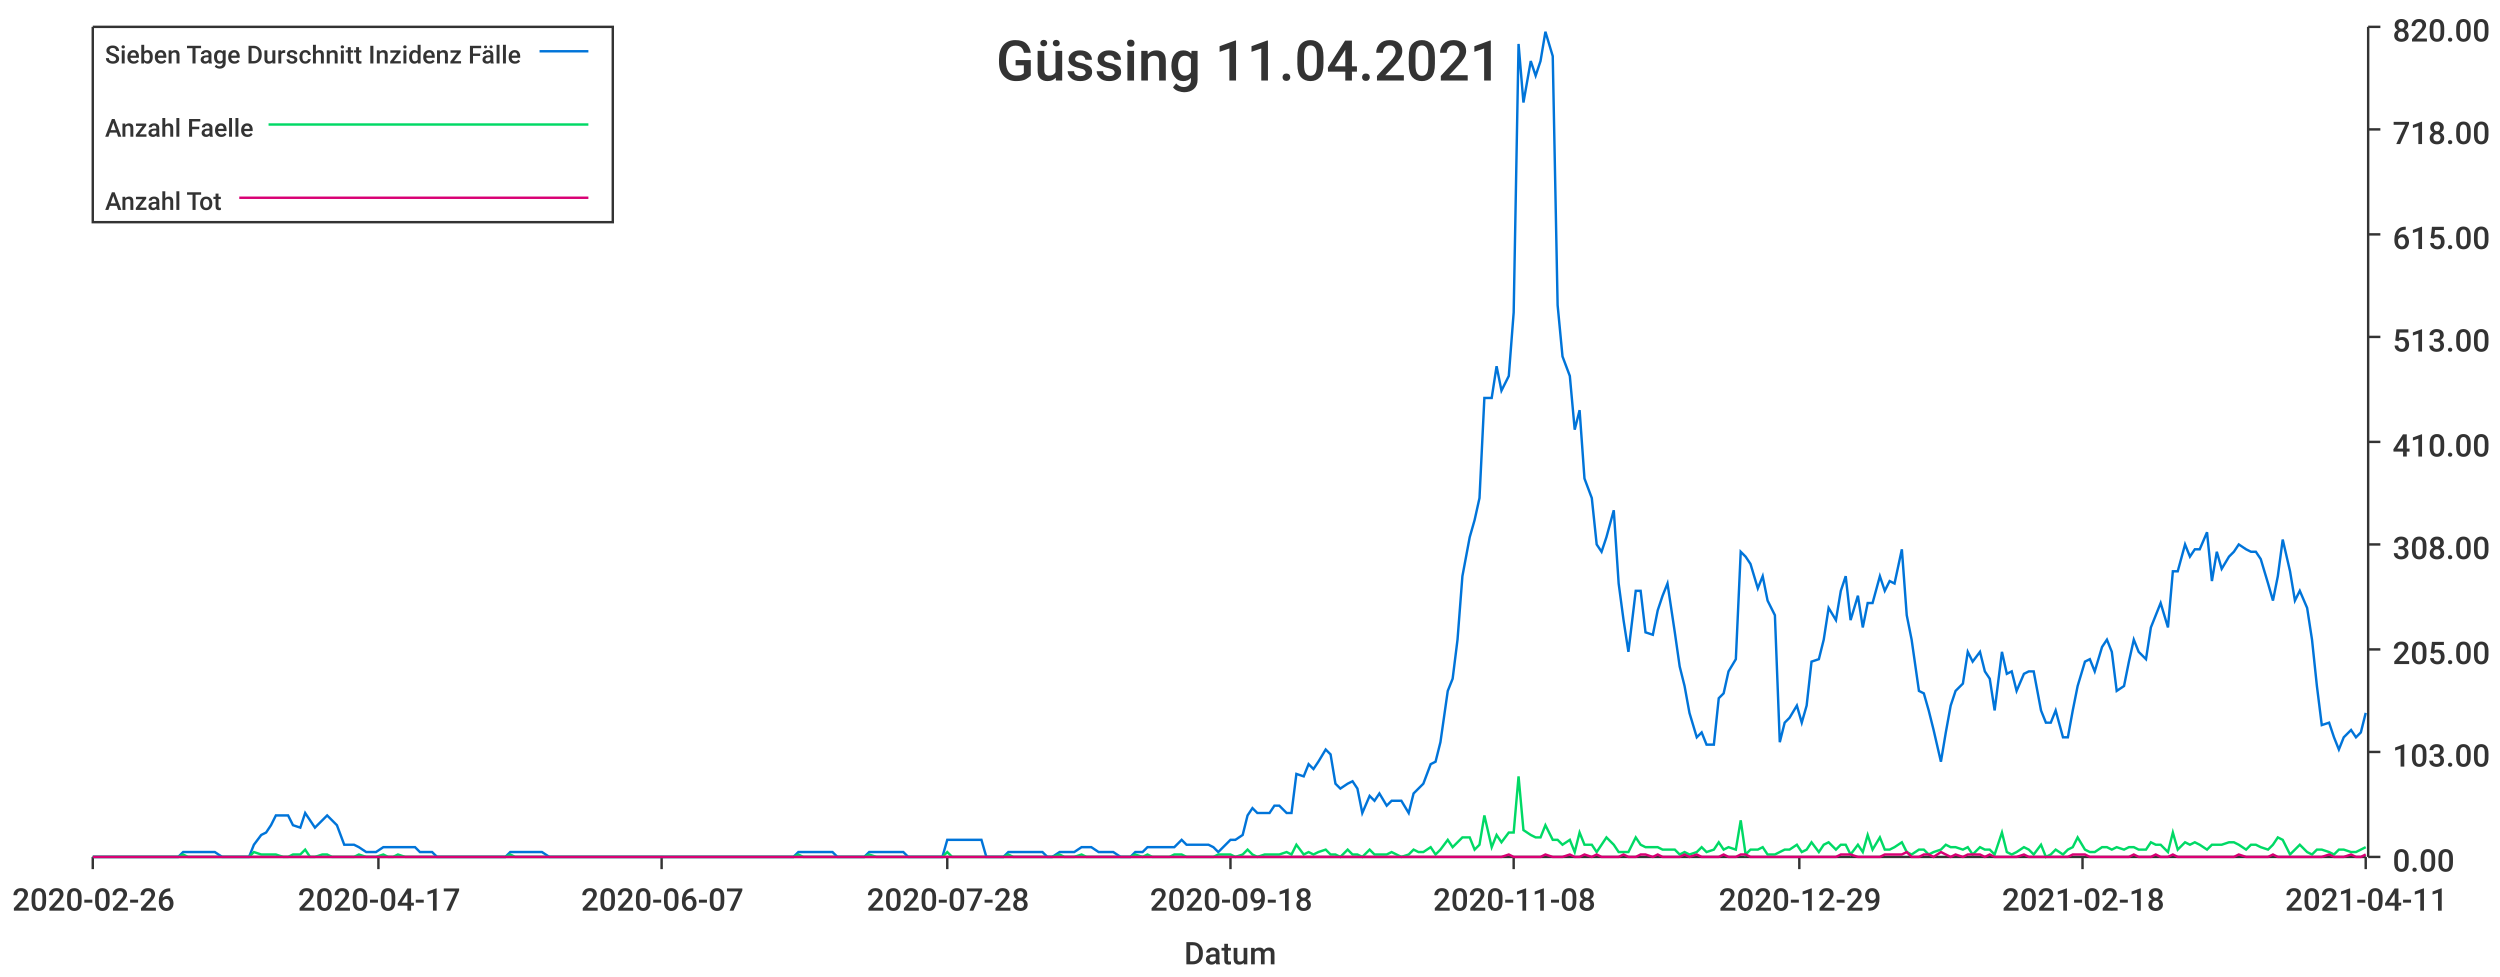
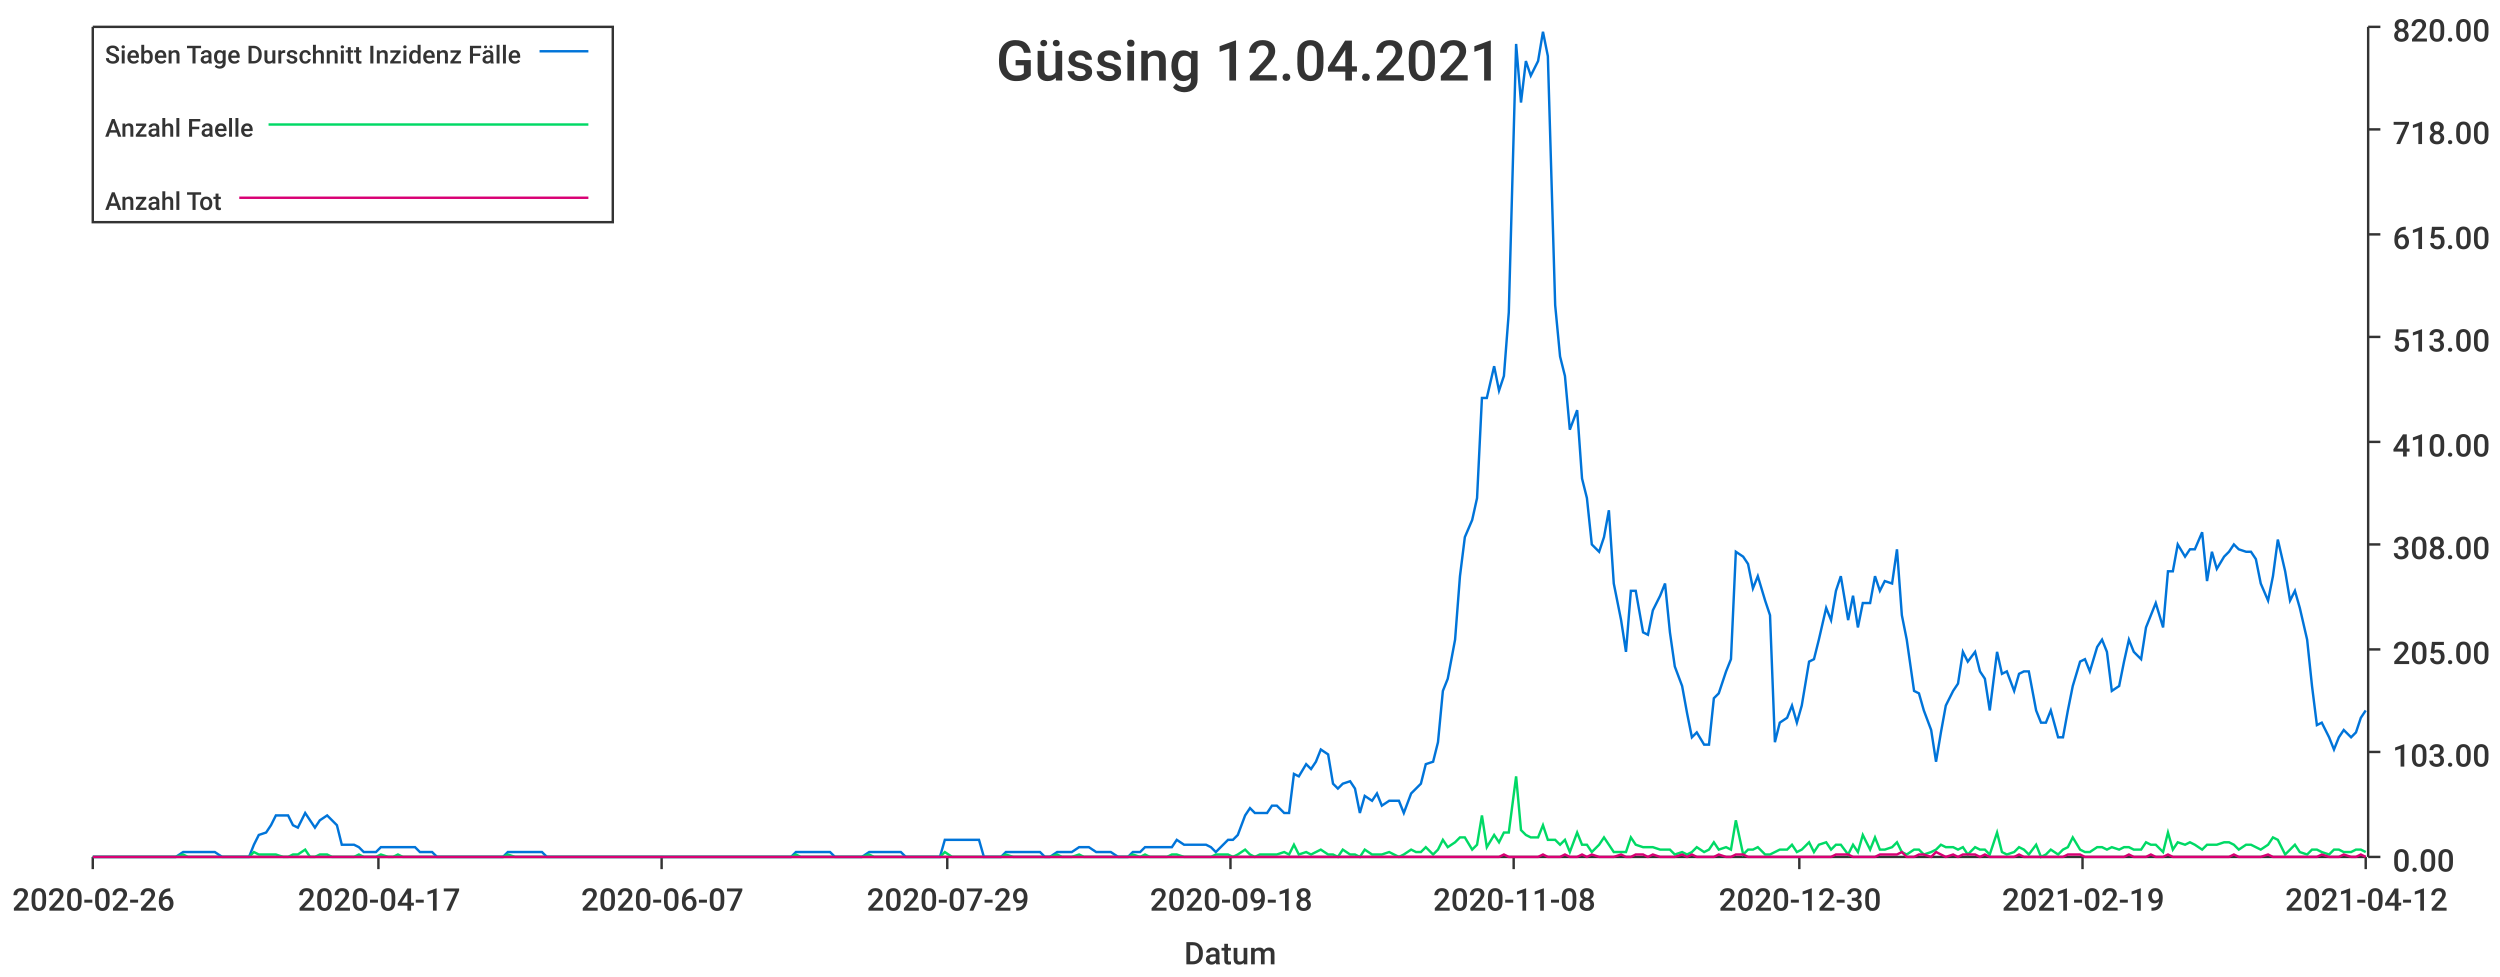
<svg xmlns="http://www.w3.org/2000/svg" width="1024" height="400">\n<path d="M 0 0 L 1024 0 L 1024 400 L 0 400 L 0 0" style="stroke-width:0;stroke:rgba(255,255,255,1.0);fill:rgba(255,255,255,1.0)" />
  <path d="M 38 11 L 969 11 L 969 351 L 38 351 L 38 11" style="stroke-width:0;stroke:rgba(255,255,255,1.0);fill:rgba(255,255,255,1.0)" />
  <path d="M 38 351 L 969 351" style="stroke-width:1;stroke:rgba(51,51,51,1.0);fill:none" />
  <path d="M 38 351 L 38 356" style="stroke-width:1;stroke:rgba(51,51,51,1.0);fill:none" />
  <text x="5" y="373" style="stroke-width:0;stroke:none;fill:rgba(51,51,51,1.0);font-size:12.8px;font-family:'Roboto Medium',sans-serif">2020-02-26</text>
  <path d="M 155 351 L 155 356" style="stroke-width:1;stroke:rgba(51,51,51,1.0);fill:none" />
  <text x="122" y="373" style="stroke-width:0;stroke:none;fill:rgba(51,51,51,1.0);font-size:12.8px;font-family:'Roboto Medium',sans-serif">2020-04-17</text>
  <path d="M 271 351 L 271 356" style="stroke-width:1;stroke:rgba(51,51,51,1.0);fill:none" />
  <text x="238" y="373" style="stroke-width:0;stroke:none;fill:rgba(51,51,51,1.0);font-size:12.8px;font-family:'Roboto Medium',sans-serif">2020-06-07</text>
  <path d="M 388 351 L 388 356" style="stroke-width:1;stroke:rgba(51,51,51,1.0);fill:none" />
-   <text x="355" y="373" style="stroke-width:0;stroke:none;fill:rgba(51,51,51,1.0);font-size:12.8px;font-family:'Roboto Medium',sans-serif">2020-07-28</text>
+   <text x="355" y="373" style="stroke-width:0;stroke:none;fill:rgba(51,51,51,1.0);font-size:12.8px;font-family:'Roboto Medium',sans-serif">2020-07-29</text>
  <path d="M 504 351 L 504 356" style="stroke-width:1;stroke:rgba(51,51,51,1.0);fill:none" />
  <text x="471" y="373" style="stroke-width:0;stroke:none;fill:rgba(51,51,51,1.0);font-size:12.8px;font-family:'Roboto Medium',sans-serif">2020-09-18</text>
  <path d="M 620 351 L 620 356" style="stroke-width:1;stroke:rgba(51,51,51,1.0);fill:none" />
  <text x="587" y="373" style="stroke-width:0;stroke:none;fill:rgba(51,51,51,1.0);font-size:12.8px;font-family:'Roboto Medium',sans-serif">2020-11-08</text>
  <path d="M 737 351 L 737 356" style="stroke-width:1;stroke:rgba(51,51,51,1.0);fill:none" />
-   <text x="704" y="373" style="stroke-width:0;stroke:none;fill:rgba(51,51,51,1.0);font-size:12.8px;font-family:'Roboto Medium',sans-serif">2020-12-29</text>
+   <text x="704" y="373" style="stroke-width:0;stroke:none;fill:rgba(51,51,51,1.0);font-size:12.8px;font-family:'Roboto Medium',sans-serif">2020-12-30</text>
  <path d="M 853 351 L 853 356" style="stroke-width:1;stroke:rgba(51,51,51,1.0);fill:none" />
-   <text x="820" y="373" style="stroke-width:0;stroke:none;fill:rgba(51,51,51,1.0);font-size:12.8px;font-family:'Roboto Medium',sans-serif">2021-02-18</text>
+   <text x="820" y="373" style="stroke-width:0;stroke:none;fill:rgba(51,51,51,1.0);font-size:12.8px;font-family:'Roboto Medium',sans-serif">2021-02-19</text>
  <path d="M 969 351 L 969 356" style="stroke-width:1;stroke:rgba(51,51,51,1.0);fill:none" />
-   <text x="936" y="373" style="stroke-width:0;stroke:none;fill:rgba(51,51,51,1.0);font-size:12.8px;font-family:'Roboto Medium',sans-serif">2021-04-11</text>
+   <text x="936" y="373" style="stroke-width:0;stroke:none;fill:rgba(51,51,51,1.0);font-size:12.8px;font-family:'Roboto Medium',sans-serif">2021-04-12</text>
  <text x="485" y="395" style="stroke-width:0;stroke:none;fill:rgba(51,51,51,1.0);font-size:12.8px;font-family:'Roboto Medium',sans-serif">Datum</text>
  <path d="M 970 351 L 970 11" style="stroke-width:1;stroke:rgba(51,51,51,1.0);fill:none" />
  <path d="M 970 351 L 975 351" style="stroke-width:1;stroke:rgba(51,51,51,1.0);fill:none" />
  <text x="980" y="357" style="stroke-width:0;stroke:none;fill:rgba(51,51,51,1.0);font-size:12.8px;font-family:'Roboto Medium',sans-serif">0.00</text>
  <path d="M 970 308 L 975 308" style="stroke-width:1;stroke:rgba(51,51,51,1.0);fill:none" />
  <text x="980" y="314" style="stroke-width:0;stroke:none;fill:rgba(51,51,51,1.0);font-size:12.8px;font-family:'Roboto Medium',sans-serif">103.00</text>
  <path d="M 970 266 L 975 266" style="stroke-width:1;stroke:rgba(51,51,51,1.0);fill:none" />
  <text x="980" y="272" style="stroke-width:0;stroke:none;fill:rgba(51,51,51,1.0);font-size:12.8px;font-family:'Roboto Medium',sans-serif">205.00</text>
  <path d="M 970 223 L 975 223" style="stroke-width:1;stroke:rgba(51,51,51,1.0);fill:none" />
  <text x="980" y="229" style="stroke-width:0;stroke:none;fill:rgba(51,51,51,1.0);font-size:12.8px;font-family:'Roboto Medium',sans-serif">308.00</text>
  <path d="M 970 181 L 975 181" style="stroke-width:1;stroke:rgba(51,51,51,1.0);fill:none" />
  <text x="980" y="187" style="stroke-width:0;stroke:none;fill:rgba(51,51,51,1.0);font-size:12.8px;font-family:'Roboto Medium',sans-serif">410.00</text>
  <path d="M 970 138 L 975 138" style="stroke-width:1;stroke:rgba(51,51,51,1.0);fill:none" />
  <text x="980" y="144" style="stroke-width:0;stroke:none;fill:rgba(51,51,51,1.0);font-size:12.8px;font-family:'Roboto Medium',sans-serif">513.00</text>
  <path d="M 970 96 L 975 96" style="stroke-width:1;stroke:rgba(51,51,51,1.0);fill:none" />
  <text x="980" y="102" style="stroke-width:0;stroke:none;fill:rgba(51,51,51,1.0);font-size:12.8px;font-family:'Roboto Medium',sans-serif">615.00</text>
  <path d="M 970 53 L 975 53" style="stroke-width:1;stroke:rgba(51,51,51,1.0);fill:none" />
  <text x="980" y="59" style="stroke-width:0;stroke:none;fill:rgba(51,51,51,1.0);font-size:12.8px;font-family:'Roboto Medium',sans-serif">718.00</text>
  <path d="M 970 11 L 975 11" style="stroke-width:1;stroke:rgba(51,51,51,1.0);fill:none" />
  <text x="980" y="17" style="stroke-width:0;stroke:none;fill:rgba(51,51,51,1.0);font-size:12.8px;font-family:'Roboto Medium',sans-serif">820.00</text>
-   <path d="M 38 351 L 41 351 L 43 351 L 45 351 L 48 351 L 50 351 L 52 351 L 54 351 L 57 351 L 59 351 L 61 351 L 63 351 L 66 351 L 68 351 L 70 351 L 73 351 L 75 349 L 77 349 L 79 349 L 82 349 L 84 349 L 86 349 L 88 349 L 91 351 L 93 351 L 95 351 L 98 351 L 100 351 L 102 351 L 104 346 L 107 342 L 109 341 L 111 338 L 113 334 L 116 334 L 118 334 L 120 338 L 123 339 L 125 333 L 127 336 L 129 339 L 132 336 L 134 334 L 136 336 L 138 338 L 141 346 L 143 346 L 145 346 L 147 347 L 150 349 L 152 349 L 154 349 L 157 347 L 159 347 L 161 347 L 163 347 L 166 347 L 168 347 L 170 347 L 172 349 L 175 349 L 177 349 L 179 351 L 182 351 L 184 351 L 186 351 L 188 351 L 191 351 L 193 351 L 195 351 L 197 351 L 200 351 L 202 351 L 204 351 L 207 351 L 209 349 L 211 349 L 213 349 L 216 349 L 218 349 L 220 349 L 222 349 L 225 351 L 227 351 L 229 351 L 232 351 L 234 351 L 236 351 L 238 351 L 241 351 L 243 351 L 245 351 L 247 351 L 250 351 L 252 351 L 254 351 L 256 351 L 259 351 L 261 351 L 263 351 L 266 351 L 268 351 L 270 351 L 272 351 L 275 351 L 277 351 L 279 351 L 281 351 L 284 351 L 286 351 L 288 351 L 291 351 L 293 351 L 295 351 L 297 351 L 300 351 L 302 351 L 304 351 L 306 351 L 309 351 L 311 351 L 313 351 L 316 351 L 318 351 L 320 351 L 322 351 L 325 351 L 327 349 L 329 349 L 331 349 L 334 349 L 336 349 L 338 349 L 341 349 L 343 351 L 345 351 L 347 351 L 350 351 L 352 351 L 354 351 L 356 349 L 359 349 L 361 349 L 363 349 L 365 349 L 368 349 L 370 349 L 372 351 L 375 351 L 377 351 L 379 351 L 381 351 L 384 351 L 386 351 L 388 344 L 390 344 L 393 344 L 395 344 L 397 344 L 400 344 L 402 344 L 404 351 L 406 351 L 409 351 L 411 351 L 413 349 L 415 349 L 418 349 L 420 349 L 422 349 L 425 349 L 427 349 L 429 351 L 431 351 L 434 349 L 436 349 L 438 349 L 440 349 L 443 347 L 445 347 L 447 347 L 450 349 L 452 349 L 454 349 L 456 349 L 459 351 L 461 351 L 463 351 L 465 349 L 468 349 L 470 347 L 472 347 L 474 347 L 477 347 L 479 347 L 481 347 L 484 344 L 486 346 L 488 346 L 490 346 L 493 346 L 495 346 L 497 347 L 499 349 L 502 346 L 504 344 L 506 344 L 509 342 L 511 334 L 513 331 L 515 333 L 518 333 L 520 333 L 522 330 L 524 330 L 527 333 L 529 333 L 531 317 L 534 318 L 536 313 L 538 315 L 540 312 L 543 307 L 545 309 L 547 321 L 549 323 L 552 321 L 554 320 L 556 323 L 558 333 L 561 326 L 563 328 L 565 325 L 568 330 L 570 328 L 572 328 L 574 328 L 577 333 L 579 325 L 581 323 L 583 321 L 586 313 L 588 312 L 590 304 L 593 283 L 595 278 L 597 262 L 599 236 L 602 220 L 604 213 L 606 204 L 608 163 L 611 163 L 613 150 L 615 160 L 618 154 L 620 128 L 622 18 L 624 42 L 627 25 L 629 31 L 631 25 L 633 13 L 636 23 L 638 125 L 640 146 L 643 154 L 645 176 L 647 168 L 649 196 L 652 204 L 654 223 L 656 226 L 658 220 L 661 209 L 663 239 L 665 254 L 667 267 L 670 242 L 672 242 L 674 259 L 677 260 L 679 250 L 681 244 L 683 239 L 686 259 L 688 273 L 690 281 L 692 292 L 695 302 L 697 300 L 699 305 L 702 305 L 704 286 L 706 284 L 708 275 L 711 270 L 713 226 L 715 228 L 717 231 L 720 241 L 722 236 L 724 246 L 727 252 L 729 304 L 731 296 L 733 294 L 736 289 L 738 296 L 740 289 L 742 271 L 745 270 L 747 262 L 749 249 L 752 254 L 754 242 L 756 236 L 758 254 L 761 244 L 763 257 L 765 247 L 767 247 L 770 236 L 772 242 L 774 238 L 776 239 L 779 225 L 781 252 L 783 262 L 786 283 L 788 284 L 790 291 L 792 299 L 795 312 L 797 300 L 799 289 L 801 283 L 804 280 L 806 267 L 808 271 L 811 267 L 813 275 L 815 278 L 817 291 L 820 267 L 822 276 L 824 275 L 826 283 L 829 276 L 831 275 L 833 275 L 836 291 L 838 296 L 840 296 L 842 291 L 845 302 L 847 302 L 849 291 L 851 281 L 854 271 L 856 270 L 858 275 L 861 265 L 863 262 L 865 267 L 867 283 L 870 281 L 872 271 L 874 262 L 876 267 L 879 270 L 881 257 L 883 252 L 885 247 L 888 257 L 890 234 L 892 234 L 895 223 L 897 228 L 899 225 L 901 225 L 904 218 L 906 238 L 908 226 L 910 233 L 913 228 L 915 226 L 917 223 L 920 225 L 922 226 L 924 226 L 926 229 L 929 239 L 931 246 L 933 236 L 935 221 L 938 234 L 940 246 L 942 242 L 945 249 L 947 262 L 949 281 L 951 297 L 954 296 L 956 302 L 958 307 L 960 302 L 963 299 L 965 302 L 967 300 L 969 292" style="stroke-width:1;stroke:rgba(0,116,217,1.0);fill:none" />
-   <path d="M 38 351 L 41 351 L 43 351 L 45 351 L 48 351 L 50 351 L 52 351 L 54 351 L 57 351 L 59 351 L 61 351 L 63 351 L 66 351 L 68 351 L 70 351 L 73 351 L 75 350 L 77 351 L 79 351 L 82 351 L 84 351 L 86 351 L 88 351 L 91 351 L 93 351 L 95 351 L 98 351 L 100 351 L 102 351 L 104 349 L 107 350 L 109 350 L 111 350 L 113 350 L 116 351 L 118 351 L 120 350 L 123 350 L 125 348 L 127 351 L 129 351 L 132 350 L 134 350 L 136 351 L 138 351 L 141 351 L 143 351 L 145 351 L 147 350 L 150 351 L 152 351 L 154 351 L 157 350 L 159 351 L 161 351 L 163 350 L 166 351 L 168 351 L 170 351 L 172 351 L 175 351 L 177 351 L 179 351 L 182 351 L 184 351 L 186 351 L 188 351 L 191 351 L 193 351 L 195 351 L 197 351 L 200 351 L 202 351 L 204 351 L 207 351 L 209 350 L 211 351 L 213 351 L 216 351 L 218 351 L 220 351 L 222 351 L 225 351 L 227 351 L 229 351 L 232 351 L 234 351 L 236 351 L 238 351 L 241 351 L 243 351 L 245 351 L 247 351 L 250 351 L 252 351 L 254 351 L 256 351 L 259 351 L 261 351 L 263 351 L 266 351 L 268 351 L 270 351 L 272 351 L 275 351 L 277 351 L 279 351 L 281 351 L 284 351 L 286 351 L 288 351 L 291 351 L 293 351 L 295 351 L 297 351 L 300 351 L 302 351 L 304 351 L 306 351 L 309 351 L 311 351 L 313 351 L 316 351 L 318 351 L 320 351 L 322 351 L 325 351 L 327 350 L 329 351 L 331 351 L 334 351 L 336 351 L 338 351 L 341 351 L 343 351 L 345 351 L 347 351 L 350 351 L 352 351 L 354 351 L 356 350 L 359 351 L 361 351 L 363 351 L 365 351 L 368 351 L 370 351 L 372 351 L 375 351 L 377 351 L 379 351 L 381 351 L 384 351 L 386 351 L 388 349 L 390 351 L 393 351 L 395 351 L 397 351 L 400 351 L 402 351 L 404 351 L 406 351 L 409 351 L 411 351 L 413 350 L 415 351 L 418 351 L 420 351 L 422 351 L 425 351 L 427 351 L 429 351 L 431 351 L 434 350 L 436 351 L 438 351 L 440 351 L 443 350 L 445 351 L 447 351 L 450 351 L 452 351 L 454 351 L 456 351 L 459 351 L 461 351 L 463 351 L 465 350 L 468 351 L 470 350 L 472 351 L 474 351 L 477 351 L 479 351 L 481 350 L 484 350 L 486 351 L 488 351 L 490 351 L 493 351 L 495 351 L 497 351 L 499 350 L 502 350 L 504 350 L 506 351 L 509 350 L 511 348 L 513 350 L 515 351 L 518 350 L 520 350 L 522 350 L 524 350 L 527 349 L 529 350 L 531 346 L 534 350 L 536 349 L 538 350 L 540 349 L 543 348 L 545 350 L 547 350 L 549 351 L 552 348 L 554 350 L 556 350 L 558 351 L 561 348 L 563 350 L 565 350 L 568 350 L 570 349 L 572 350 L 574 351 L 577 350 L 579 348 L 581 349 L 583 349 L 586 347 L 588 350 L 590 348 L 593 344 L 595 347 L 597 345 L 599 343 L 602 343 L 604 348 L 606 346 L 608 334 L 611 347 L 613 342 L 615 345 L 618 341 L 620 341 L 622 318 L 624 340 L 627 342 L 629 343 L 631 343 L 633 338 L 636 344 L 638 344 L 640 346 L 643 344 L 645 349 L 647 341 L 649 346 L 652 346 L 654 349 L 656 346 L 658 343 L 661 346 L 663 349 L 665 349 L 667 349 L 670 343 L 672 346 L 674 347 L 677 347 L 679 347 L 681 348 L 683 348 L 686 348 L 688 350 L 690 349 L 692 350 L 695 349 L 697 347 L 699 349 L 702 348 L 704 345 L 706 348 L 708 347 L 711 348 L 713 336 L 715 350 L 717 348 L 720 348 L 722 347 L 724 350 L 727 350 L 729 349 L 731 348 L 733 348 L 736 346 L 738 349 L 740 348 L 742 345 L 745 349 L 747 346 L 749 345 L 752 348 L 754 346 L 756 346 L 758 350 L 761 346 L 763 349 L 765 342 L 767 348 L 770 343 L 772 348 L 774 348 L 776 347 L 779 345 L 781 349 L 783 350 L 786 348 L 788 348 L 790 350 L 792 349 L 795 348 L 797 346 L 799 347 L 801 347 L 804 348 L 806 347 L 808 350 L 811 347 L 813 348 L 815 348 L 817 350 L 820 341 L 822 349 L 824 350 L 826 349 L 829 347 L 831 348 L 833 350 L 836 346 L 838 351 L 840 350 L 842 348 L 845 350 L 847 348 L 849 347 L 851 343 L 854 348 L 856 349 L 858 349 L 861 347 L 863 347 L 865 348 L 867 347 L 870 348 L 872 347 L 874 347 L 876 348 L 879 348 L 881 345 L 883 346 L 885 346 L 888 349 L 890 341 L 892 348 L 895 345 L 897 346 L 899 345 L 901 346 L 904 348 L 906 346 L 908 346 L 910 346 L 913 345 L 915 345 L 917 346 L 920 348 L 922 346 L 924 346 L 926 347 L 929 348 L 931 346 L 933 343 L 935 344 L 938 350 L 940 348 L 942 346 L 945 349 L 947 350 L 949 348 L 951 348 L 954 349 L 956 350 L 958 348 L 960 348 L 963 349 L 965 349 L 967 348 L 969 347" style="stroke-width:1;stroke:rgba(0,217,101,1.0);fill:none" />
-   <path d="M 38 351 L 41 351 L 43 351 L 45 351 L 48 351 L 50 351 L 52 351 L 54 351 L 57 351 L 59 351 L 61 351 L 63 351 L 66 351 L 68 351 L 70 351 L 73 351 L 75 351 L 77 351 L 79 351 L 82 351 L 84 351 L 86 351 L 88 351 L 91 351 L 93 351 L 95 351 L 98 351 L 100 351 L 102 351 L 104 351 L 107 351 L 109 351 L 111 351 L 113 351 L 116 351 L 118 351 L 120 351 L 123 351 L 125 351 L 127 351 L 129 351 L 132 351 L 134 351 L 136 351 L 138 351 L 141 351 L 143 351 L 145 351 L 147 351 L 150 351 L 152 351 L 154 351 L 157 351 L 159 351 L 161 351 L 163 351 L 166 351 L 168 351 L 170 351 L 172 351 L 175 351 L 177 351 L 179 351 L 182 351 L 184 351 L 186 351 L 188 351 L 191 351 L 193 351 L 195 351 L 197 351 L 200 351 L 202 351 L 204 351 L 207 351 L 209 351 L 211 351 L 213 351 L 216 351 L 218 351 L 220 351 L 222 351 L 225 351 L 227 351 L 229 351 L 232 351 L 234 351 L 236 351 L 238 351 L 241 351 L 243 351 L 245 351 L 247 351 L 250 351 L 252 351 L 254 351 L 256 351 L 259 351 L 261 351 L 263 351 L 266 351 L 268 351 L 270 351 L 272 351 L 275 351 L 277 351 L 279 351 L 281 351 L 284 351 L 286 351 L 288 351 L 291 351 L 293 351 L 295 351 L 297 351 L 300 351 L 302 351 L 304 351 L 306 351 L 309 351 L 311 351 L 313 351 L 316 351 L 318 351 L 320 351 L 322 351 L 325 351 L 327 351 L 329 351 L 331 351 L 334 351 L 336 351 L 338 351 L 341 351 L 343 351 L 345 351 L 347 351 L 350 351 L 352 351 L 354 351 L 356 351 L 359 351 L 361 351 L 363 351 L 365 351 L 368 351 L 370 351 L 372 351 L 375 351 L 377 351 L 379 351 L 381 351 L 384 351 L 386 351 L 388 351 L 390 351 L 393 351 L 395 351 L 397 351 L 400 351 L 402 351 L 404 351 L 406 351 L 409 351 L 411 351 L 413 351 L 415 351 L 418 351 L 420 351 L 422 351 L 425 351 L 427 351 L 429 351 L 431 351 L 434 351 L 436 351 L 438 351 L 440 351 L 443 351 L 445 351 L 447 351 L 450 351 L 452 351 L 454 351 L 456 351 L 459 351 L 461 351 L 463 351 L 465 351 L 468 351 L 470 351 L 472 351 L 474 351 L 477 351 L 479 351 L 481 351 L 484 351 L 486 351 L 488 351 L 490 351 L 493 351 L 495 351 L 497 351 L 499 351 L 502 351 L 504 351 L 506 351 L 509 351 L 511 351 L 513 351 L 515 351 L 518 351 L 520 351 L 522 351 L 524 351 L 527 351 L 529 351 L 531 351 L 534 351 L 536 351 L 538 351 L 540 351 L 543 351 L 545 351 L 547 351 L 549 351 L 552 351 L 554 351 L 556 351 L 558 351 L 561 351 L 563 351 L 565 351 L 568 351 L 570 351 L 572 351 L 574 351 L 577 351 L 579 351 L 581 351 L 583 351 L 586 351 L 588 351 L 590 351 L 593 351 L 595 351 L 597 351 L 599 351 L 602 351 L 604 351 L 606 351 L 608 351 L 611 351 L 613 351 L 615 351 L 618 350 L 620 351 L 622 351 L 624 351 L 627 351 L 629 351 L 631 351 L 633 350 L 636 351 L 638 351 L 640 351 L 643 350 L 645 351 L 647 351 L 649 350 L 652 351 L 654 350 L 656 351 L 658 351 L 661 351 L 663 351 L 665 350 L 667 351 L 670 351 L 672 350 L 674 350 L 677 351 L 679 350 L 681 351 L 683 351 L 686 351 L 688 351 L 690 350 L 692 351 L 695 350 L 697 351 L 699 351 L 702 351 L 704 351 L 706 350 L 708 351 L 711 351 L 713 350 L 715 350 L 717 351 L 720 351 L 722 351 L 724 351 L 727 351 L 729 351 L 731 351 L 733 351 L 736 351 L 738 351 L 740 351 L 742 351 L 745 351 L 747 351 L 749 351 L 752 351 L 754 350 L 756 350 L 758 350 L 761 351 L 763 351 L 765 351 L 767 351 L 770 351 L 772 350 L 774 350 L 776 350 L 779 350 L 781 349 L 783 351 L 786 351 L 788 350 L 790 350 L 792 351 L 795 349 L 797 350 L 799 351 L 801 350 L 804 351 L 806 350 L 808 350 L 811 350 L 813 351 L 815 350 L 817 351 L 820 351 L 822 351 L 824 351 L 826 351 L 829 350 L 831 351 L 833 351 L 836 351 L 838 351 L 840 351 L 842 351 L 845 351 L 847 351 L 849 350 L 851 350 L 854 350 L 856 351 L 858 351 L 861 351 L 863 351 L 865 351 L 867 351 L 870 351 L 872 351 L 874 350 L 876 351 L 879 351 L 881 351 L 883 350 L 885 351 L 888 351 L 890 350 L 892 351 L 895 351 L 897 351 L 899 351 L 901 351 L 904 351 L 906 351 L 908 351 L 910 351 L 913 351 L 915 351 L 917 350 L 920 351 L 922 351 L 924 351 L 926 351 L 929 351 L 931 350 L 933 351 L 935 351 L 938 351 L 940 351 L 942 351 L 945 351 L 947 351 L 949 351 L 951 351 L 954 350 L 956 351 L 958 351 L 960 351 L 963 350 L 965 351 L 967 351 L 969 350" style="stroke-width:1;stroke:rgba(217,0,116,1.0);fill:none" />
-   <text x="408" y="33" style="stroke-width:0;stroke:none;fill:rgba(51,51,51,1.0);font-size:23.0px;font-family:'Roboto Medium',sans-serif">Güssing 11.04.2021</text>
+   <path d="M 38 351 L 41 351 L 43 351 L 45 351 L 48 351 L 50 351 L 52 351 L 54 351 L 57 351 L 59 351 L 61 351 L 63 351 L 66 351 L 68 351 L 70 351 L 72 351 L 75 349 L 77 349 L 79 349 L 82 349 L 84 349 L 86 349 L 88 349 L 91 351 L 93 351 L 95 351 L 97 351 L 100 351 L 102 351 L 104 346 L 106 342 L 109 341 L 111 338 L 113 334 L 116 334 L 118 334 L 120 338 L 122 339 L 125 333 L 127 336 L 129 339 L 131 336 L 134 334 L 136 336 L 138 338 L 140 346 L 143 346 L 145 346 L 147 347 L 149 349 L 152 349 L 154 349 L 156 347 L 159 347 L 161 347 L 163 347 L 165 347 L 168 347 L 170 347 L 172 349 L 174 349 L 177 349 L 179 351 L 181 351 L 183 351 L 186 351 L 188 351 L 190 351 L 193 351 L 195 351 L 197 351 L 199 351 L 202 351 L 204 351 L 206 351 L 208 349 L 211 349 L 213 349 L 215 349 L 217 349 L 220 349 L 222 349 L 224 351 L 227 351 L 229 351 L 231 351 L 233 351 L 236 351 L 238 351 L 240 351 L 242 351 L 245 351 L 247 351 L 249 351 L 251 351 L 254 351 L 256 351 L 258 351 L 260 351 L 263 351 L 265 351 L 267 351 L 270 351 L 272 351 L 274 351 L 276 351 L 279 351 L 281 351 L 283 351 L 285 351 L 288 351 L 290 351 L 292 351 L 294 351 L 297 351 L 299 351 L 301 351 L 304 351 L 306 351 L 308 351 L 310 351 L 313 351 L 315 351 L 317 351 L 319 351 L 322 351 L 324 351 L 326 349 L 328 349 L 331 349 L 333 349 L 335 349 L 338 349 L 340 349 L 342 351 L 344 351 L 347 351 L 349 351 L 351 351 L 353 351 L 356 349 L 358 349 L 360 349 L 362 349 L 365 349 L 367 349 L 369 349 L 371 351 L 374 351 L 376 351 L 378 351 L 381 351 L 383 351 L 385 351 L 387 344 L 390 344 L 392 344 L 394 344 L 396 344 L 399 344 L 401 344 L 403 351 L 405 351 L 408 351 L 410 351 L 412 349 L 415 349 L 417 349 L 419 349 L 421 349 L 424 349 L 426 349 L 428 351 L 430 351 L 433 349 L 435 349 L 437 349 L 439 349 L 442 347 L 444 347 L 446 347 L 449 349 L 451 349 L 453 349 L 455 349 L 458 351 L 460 351 L 462 351 L 464 349 L 467 349 L 469 347 L 471 347 L 473 347 L 476 347 L 478 347 L 480 347 L 482 344 L 485 346 L 487 346 L 489 346 L 492 346 L 494 346 L 496 347 L 498 349 L 501 346 L 503 344 L 505 344 L 507 342 L 510 334 L 512 331 L 514 333 L 516 333 L 519 333 L 521 330 L 523 330 L 526 333 L 528 333 L 530 317 L 532 318 L 535 313 L 537 315 L 539 312 L 541 307 L 544 309 L 546 321 L 548 323 L 550 321 L 553 320 L 555 323 L 557 333 L 559 326 L 562 328 L 564 325 L 566 330 L 569 328 L 571 328 L 573 328 L 575 333 L 578 325 L 580 323 L 582 321 L 584 313 L 587 312 L 589 304 L 591 283 L 593 278 L 596 262 L 598 236 L 600 220 L 603 213 L 605 204 L 607 163 L 609 163 L 612 150 L 614 160 L 616 154 L 618 128 L 621 18 L 623 42 L 625 25 L 627 31 L 630 25 L 632 13 L 634 23 L 637 125 L 639 146 L 641 154 L 643 176 L 646 168 L 648 196 L 650 204 L 652 223 L 655 226 L 657 220 L 659 209 L 661 239 L 664 254 L 666 267 L 668 242 L 670 242 L 673 259 L 675 260 L 677 250 L 680 244 L 682 239 L 684 259 L 686 273 L 689 281 L 691 292 L 693 302 L 695 300 L 698 305 L 700 305 L 702 286 L 704 284 L 707 275 L 709 270 L 711 226 L 714 228 L 716 231 L 718 241 L 720 236 L 723 246 L 725 252 L 727 304 L 729 296 L 732 294 L 734 289 L 736 296 L 738 289 L 741 271 L 743 270 L 745 262 L 748 249 L 750 254 L 752 242 L 754 236 L 757 254 L 759 244 L 761 257 L 763 247 L 766 247 L 768 236 L 770 242 L 772 238 L 775 239 L 777 225 L 779 252 L 781 262 L 784 283 L 786 284 L 788 291 L 791 299 L 793 312 L 795 300 L 797 289 L 800 283 L 802 280 L 804 267 L 806 271 L 809 267 L 811 275 L 813 278 L 815 291 L 818 267 L 820 276 L 822 275 L 825 283 L 827 276 L 829 275 L 831 275 L 834 291 L 836 296 L 838 296 L 840 291 L 843 302 L 845 302 L 847 291 L 849 281 L 852 271 L 854 270 L 856 275 L 859 265 L 861 262 L 863 267 L 865 283 L 868 281 L 870 271 L 872 262 L 874 267 L 877 270 L 879 257 L 881 252 L 883 247 L 886 257 L 888 234 L 890 234 L 892 223 L 895 228 L 897 225 L 899 225 L 902 218 L 904 238 L 906 226 L 908 233 L 911 228 L 913 226 L 915 223 L 917 225 L 920 226 L 922 226 L 924 229 L 926 239 L 929 246 L 931 236 L 933 221 L 936 234 L 938 246 L 940 242 L 942 249 L 945 262 L 947 281 L 949 297 L 951 296 L 954 302 L 956 307 L 958 302 L 960 299 L 963 302 L 965 300 L 967 294 L 969 291" style="stroke-width:1;stroke:rgba(0,116,217,1.0);fill:none" />
+   <path d="M 38 351 L 41 351 L 43 351 L 45 351 L 48 351 L 50 351 L 52 351 L 54 351 L 57 351 L 59 351 L 61 351 L 63 351 L 66 351 L 68 351 L 70 351 L 72 351 L 75 350 L 77 351 L 79 351 L 82 351 L 84 351 L 86 351 L 88 351 L 91 351 L 93 351 L 95 351 L 97 351 L 100 351 L 102 351 L 104 349 L 106 350 L 109 350 L 111 350 L 113 350 L 116 351 L 118 351 L 120 350 L 122 350 L 125 348 L 127 351 L 129 351 L 131 350 L 134 350 L 136 351 L 138 351 L 140 351 L 143 351 L 145 351 L 147 350 L 149 351 L 152 351 L 154 351 L 156 350 L 159 351 L 161 351 L 163 350 L 165 351 L 168 351 L 170 351 L 172 351 L 174 351 L 177 351 L 179 351 L 181 351 L 183 351 L 186 351 L 188 351 L 190 351 L 193 351 L 195 351 L 197 351 L 199 351 L 202 351 L 204 351 L 206 351 L 208 350 L 211 351 L 213 351 L 215 351 L 217 351 L 220 351 L 222 351 L 224 351 L 227 351 L 229 351 L 231 351 L 233 351 L 236 351 L 238 351 L 240 351 L 242 351 L 245 351 L 247 351 L 249 351 L 251 351 L 254 351 L 256 351 L 258 351 L 260 351 L 263 351 L 265 351 L 267 351 L 270 351 L 272 351 L 274 351 L 276 351 L 279 351 L 281 351 L 283 351 L 285 351 L 288 351 L 290 351 L 292 351 L 294 351 L 297 351 L 299 351 L 301 351 L 304 351 L 306 351 L 308 351 L 310 351 L 313 351 L 315 351 L 317 351 L 319 351 L 322 351 L 324 351 L 326 350 L 328 351 L 331 351 L 333 351 L 335 351 L 338 351 L 340 351 L 342 351 L 344 351 L 347 351 L 349 351 L 351 351 L 353 351 L 356 350 L 358 351 L 360 351 L 362 351 L 365 351 L 367 351 L 369 351 L 371 351 L 374 351 L 376 351 L 378 351 L 381 351 L 383 351 L 385 351 L 387 349 L 390 351 L 392 351 L 394 351 L 396 351 L 399 351 L 401 351 L 403 351 L 405 351 L 408 351 L 410 351 L 412 350 L 415 351 L 417 351 L 419 351 L 421 351 L 424 351 L 426 351 L 428 351 L 430 351 L 433 350 L 435 351 L 437 351 L 439 351 L 442 350 L 444 351 L 446 351 L 449 351 L 451 351 L 453 351 L 455 351 L 458 351 L 460 351 L 462 351 L 464 350 L 467 351 L 469 350 L 471 351 L 473 351 L 476 351 L 478 351 L 480 350 L 482 350 L 485 351 L 487 351 L 489 351 L 492 351 L 494 351 L 496 351 L 498 350 L 501 350 L 503 350 L 505 351 L 507 350 L 510 348 L 512 350 L 514 351 L 516 350 L 519 350 L 521 350 L 523 350 L 526 349 L 528 350 L 530 346 L 532 350 L 535 349 L 537 350 L 539 349 L 541 348 L 544 350 L 546 350 L 548 351 L 550 348 L 553 350 L 555 350 L 557 351 L 559 348 L 562 350 L 564 350 L 566 350 L 569 349 L 571 350 L 573 351 L 575 350 L 578 348 L 580 349 L 582 349 L 584 347 L 587 350 L 589 348 L 591 344 L 593 347 L 596 345 L 598 343 L 600 343 L 603 348 L 605 346 L 607 334 L 609 347 L 612 342 L 614 345 L 616 341 L 618 341 L 621 318 L 623 340 L 625 342 L 627 343 L 630 343 L 632 338 L 634 344 L 637 344 L 639 346 L 641 344 L 643 349 L 646 341 L 648 346 L 650 346 L 652 349 L 655 346 L 657 343 L 659 346 L 661 349 L 664 349 L 666 349 L 668 343 L 670 346 L 673 347 L 675 347 L 677 347 L 680 348 L 682 348 L 684 348 L 686 350 L 689 349 L 691 350 L 693 349 L 695 347 L 698 349 L 700 348 L 702 345 L 704 348 L 707 347 L 709 348 L 711 336 L 714 350 L 716 348 L 718 348 L 720 347 L 723 350 L 725 350 L 727 349 L 729 348 L 732 348 L 734 346 L 736 349 L 738 348 L 741 345 L 743 349 L 745 346 L 748 345 L 750 348 L 752 346 L 754 346 L 757 350 L 759 346 L 761 349 L 763 342 L 766 348 L 768 343 L 770 348 L 772 348 L 775 347 L 777 345 L 779 349 L 781 350 L 784 348 L 786 348 L 788 350 L 791 349 L 793 348 L 795 346 L 797 347 L 800 347 L 802 348 L 804 347 L 806 350 L 809 347 L 811 348 L 813 348 L 815 350 L 818 341 L 820 349 L 822 350 L 825 349 L 827 347 L 829 348 L 831 350 L 834 346 L 836 351 L 838 350 L 840 348 L 843 350 L 845 348 L 847 347 L 849 343 L 852 348 L 854 349 L 856 349 L 859 347 L 861 347 L 863 348 L 865 347 L 868 348 L 870 347 L 872 347 L 874 348 L 877 348 L 879 345 L 881 346 L 883 346 L 886 349 L 888 341 L 890 348 L 892 345 L 895 346 L 897 345 L 899 346 L 902 348 L 904 346 L 906 346 L 908 346 L 911 345 L 913 345 L 915 346 L 917 348 L 920 346 L 922 346 L 924 347 L 926 348 L 929 346 L 931 343 L 933 344 L 936 350 L 938 348 L 940 346 L 942 349 L 945 350 L 947 348 L 949 348 L 951 349 L 954 350 L 956 348 L 958 348 L 960 349 L 963 349 L 965 348 L 967 348 L 969 349" style="stroke-width:1;stroke:rgba(0,217,101,1.0);fill:none" />
+   <path d="M 38 351 L 41 351 L 43 351 L 45 351 L 48 351 L 50 351 L 52 351 L 54 351 L 57 351 L 59 351 L 61 351 L 63 351 L 66 351 L 68 351 L 70 351 L 72 351 L 75 351 L 77 351 L 79 351 L 82 351 L 84 351 L 86 351 L 88 351 L 91 351 L 93 351 L 95 351 L 97 351 L 100 351 L 102 351 L 104 351 L 106 351 L 109 351 L 111 351 L 113 351 L 116 351 L 118 351 L 120 351 L 122 351 L 125 351 L 127 351 L 129 351 L 131 351 L 134 351 L 136 351 L 138 351 L 140 351 L 143 351 L 145 351 L 147 351 L 149 351 L 152 351 L 154 351 L 156 351 L 159 351 L 161 351 L 163 351 L 165 351 L 168 351 L 170 351 L 172 351 L 174 351 L 177 351 L 179 351 L 181 351 L 183 351 L 186 351 L 188 351 L 190 351 L 193 351 L 195 351 L 197 351 L 199 351 L 202 351 L 204 351 L 206 351 L 208 351 L 211 351 L 213 351 L 215 351 L 217 351 L 220 351 L 222 351 L 224 351 L 227 351 L 229 351 L 231 351 L 233 351 L 236 351 L 238 351 L 240 351 L 242 351 L 245 351 L 247 351 L 249 351 L 251 351 L 254 351 L 256 351 L 258 351 L 260 351 L 263 351 L 265 351 L 267 351 L 270 351 L 272 351 L 274 351 L 276 351 L 279 351 L 281 351 L 283 351 L 285 351 L 288 351 L 290 351 L 292 351 L 294 351 L 297 351 L 299 351 L 301 351 L 304 351 L 306 351 L 308 351 L 310 351 L 313 351 L 315 351 L 317 351 L 319 351 L 322 351 L 324 351 L 326 351 L 328 351 L 331 351 L 333 351 L 335 351 L 338 351 L 340 351 L 342 351 L 344 351 L 347 351 L 349 351 L 351 351 L 353 351 L 356 351 L 358 351 L 360 351 L 362 351 L 365 351 L 367 351 L 369 351 L 371 351 L 374 351 L 376 351 L 378 351 L 381 351 L 383 351 L 385 351 L 387 351 L 390 351 L 392 351 L 394 351 L 396 351 L 399 351 L 401 351 L 403 351 L 405 351 L 408 351 L 410 351 L 412 351 L 415 351 L 417 351 L 419 351 L 421 351 L 424 351 L 426 351 L 428 351 L 430 351 L 433 351 L 435 351 L 437 351 L 439 351 L 442 351 L 444 351 L 446 351 L 449 351 L 451 351 L 453 351 L 455 351 L 458 351 L 460 351 L 462 351 L 464 351 L 467 351 L 469 351 L 471 351 L 473 351 L 476 351 L 478 351 L 480 351 L 482 351 L 485 351 L 487 351 L 489 351 L 492 351 L 494 351 L 496 351 L 498 351 L 501 351 L 503 351 L 505 351 L 507 351 L 510 351 L 512 351 L 514 351 L 516 351 L 519 351 L 521 351 L 523 351 L 526 351 L 528 351 L 530 351 L 532 351 L 535 351 L 537 351 L 539 351 L 541 351 L 544 351 L 546 351 L 548 351 L 550 351 L 553 351 L 555 351 L 557 351 L 559 351 L 562 351 L 564 351 L 566 351 L 569 351 L 571 351 L 573 351 L 575 351 L 578 351 L 580 351 L 582 351 L 584 351 L 587 351 L 589 351 L 591 351 L 593 351 L 596 351 L 598 351 L 600 351 L 603 351 L 605 351 L 607 351 L 609 351 L 612 351 L 614 351 L 616 350 L 618 351 L 621 351 L 623 351 L 625 351 L 627 351 L 630 351 L 632 350 L 634 351 L 637 351 L 639 351 L 641 350 L 643 351 L 646 351 L 648 350 L 650 351 L 652 350 L 655 351 L 657 351 L 659 351 L 661 351 L 664 350 L 666 351 L 668 351 L 670 350 L 673 350 L 675 351 L 677 350 L 680 351 L 682 351 L 684 351 L 686 351 L 689 350 L 691 351 L 693 350 L 695 351 L 698 351 L 700 351 L 702 351 L 704 350 L 707 351 L 709 351 L 711 350 L 714 350 L 716 351 L 718 351 L 720 351 L 723 351 L 725 351 L 727 351 L 729 351 L 732 351 L 734 351 L 736 351 L 738 351 L 741 351 L 743 351 L 745 351 L 748 351 L 750 351 L 752 350 L 754 350 L 757 350 L 759 351 L 761 351 L 763 351 L 766 351 L 768 351 L 770 350 L 772 350 L 775 350 L 777 350 L 779 349 L 781 351 L 784 351 L 786 350 L 788 350 L 791 351 L 793 349 L 795 350 L 797 351 L 800 350 L 802 351 L 804 350 L 806 350 L 809 350 L 811 351 L 813 350 L 815 351 L 818 351 L 820 351 L 822 351 L 825 351 L 827 350 L 829 351 L 831 351 L 834 351 L 836 351 L 838 351 L 840 351 L 843 351 L 845 351 L 847 350 L 849 350 L 852 350 L 854 351 L 856 351 L 859 351 L 861 351 L 863 351 L 865 351 L 868 351 L 870 351 L 872 350 L 874 351 L 877 351 L 879 351 L 881 350 L 883 351 L 886 351 L 888 350 L 890 351 L 892 351 L 895 351 L 897 351 L 899 351 L 902 351 L 904 351 L 906 351 L 908 351 L 911 351 L 913 351 L 915 350 L 917 351 L 920 351 L 922 351 L 924 351 L 926 351 L 929 350 L 931 351 L 933 351 L 936 351 L 938 351 L 940 351 L 942 351 L 945 351 L 947 351 L 949 351 L 951 350 L 954 351 L 956 351 L 958 351 L 960 350 L 963 351 L 965 351 L 967 350 L 969 351" style="stroke-width:1;stroke:rgba(217,0,116,1.0);fill:none" />
+   <text x="408" y="33" style="stroke-width:0;stroke:none;fill:rgba(51,51,51,1.0);font-size:23.0px;font-family:'Roboto Medium',sans-serif">Güssing 12.04.2021</text>
  <path d="M 38 11 L 251 11 L 251 91 L 38 91 L 38 11" style="stroke-width:1;stroke:rgba(51,51,51,1.0);fill:rgba(255,255,255,1.0)" />
  <text x="43" y="26" style="stroke-width:0;stroke:none;fill:rgba(51,51,51,1.0);font-size:10.2px;font-family:'Roboto Medium',sans-serif">Sieben Tage Durschnitt Inzidenz Fälle</text>
  <path d="M 221 21 L 241 21" style="stroke-width:1;stroke:rgba(0,116,217,1.0);fill:none" />
  <text x="43" y="56" style="stroke-width:0;stroke:none;fill:rgba(51,51,51,1.0);font-size:10.2px;font-family:'Roboto Medium',sans-serif">Anzahl Faelle</text>
  <path d="M 110 51 L 241 51" style="stroke-width:1;stroke:rgba(0,217,101,1.0);fill:none" />
  <text x="43" y="86" style="stroke-width:0;stroke:none;fill:rgba(51,51,51,1.0);font-size:10.2px;font-family:'Roboto Medium',sans-serif">Anzahl Tot</text>
  <path d="M 98 81 L 241 81" style="stroke-width:1;stroke:rgba(217,0,116,1.0);fill:none" />
</svg>
